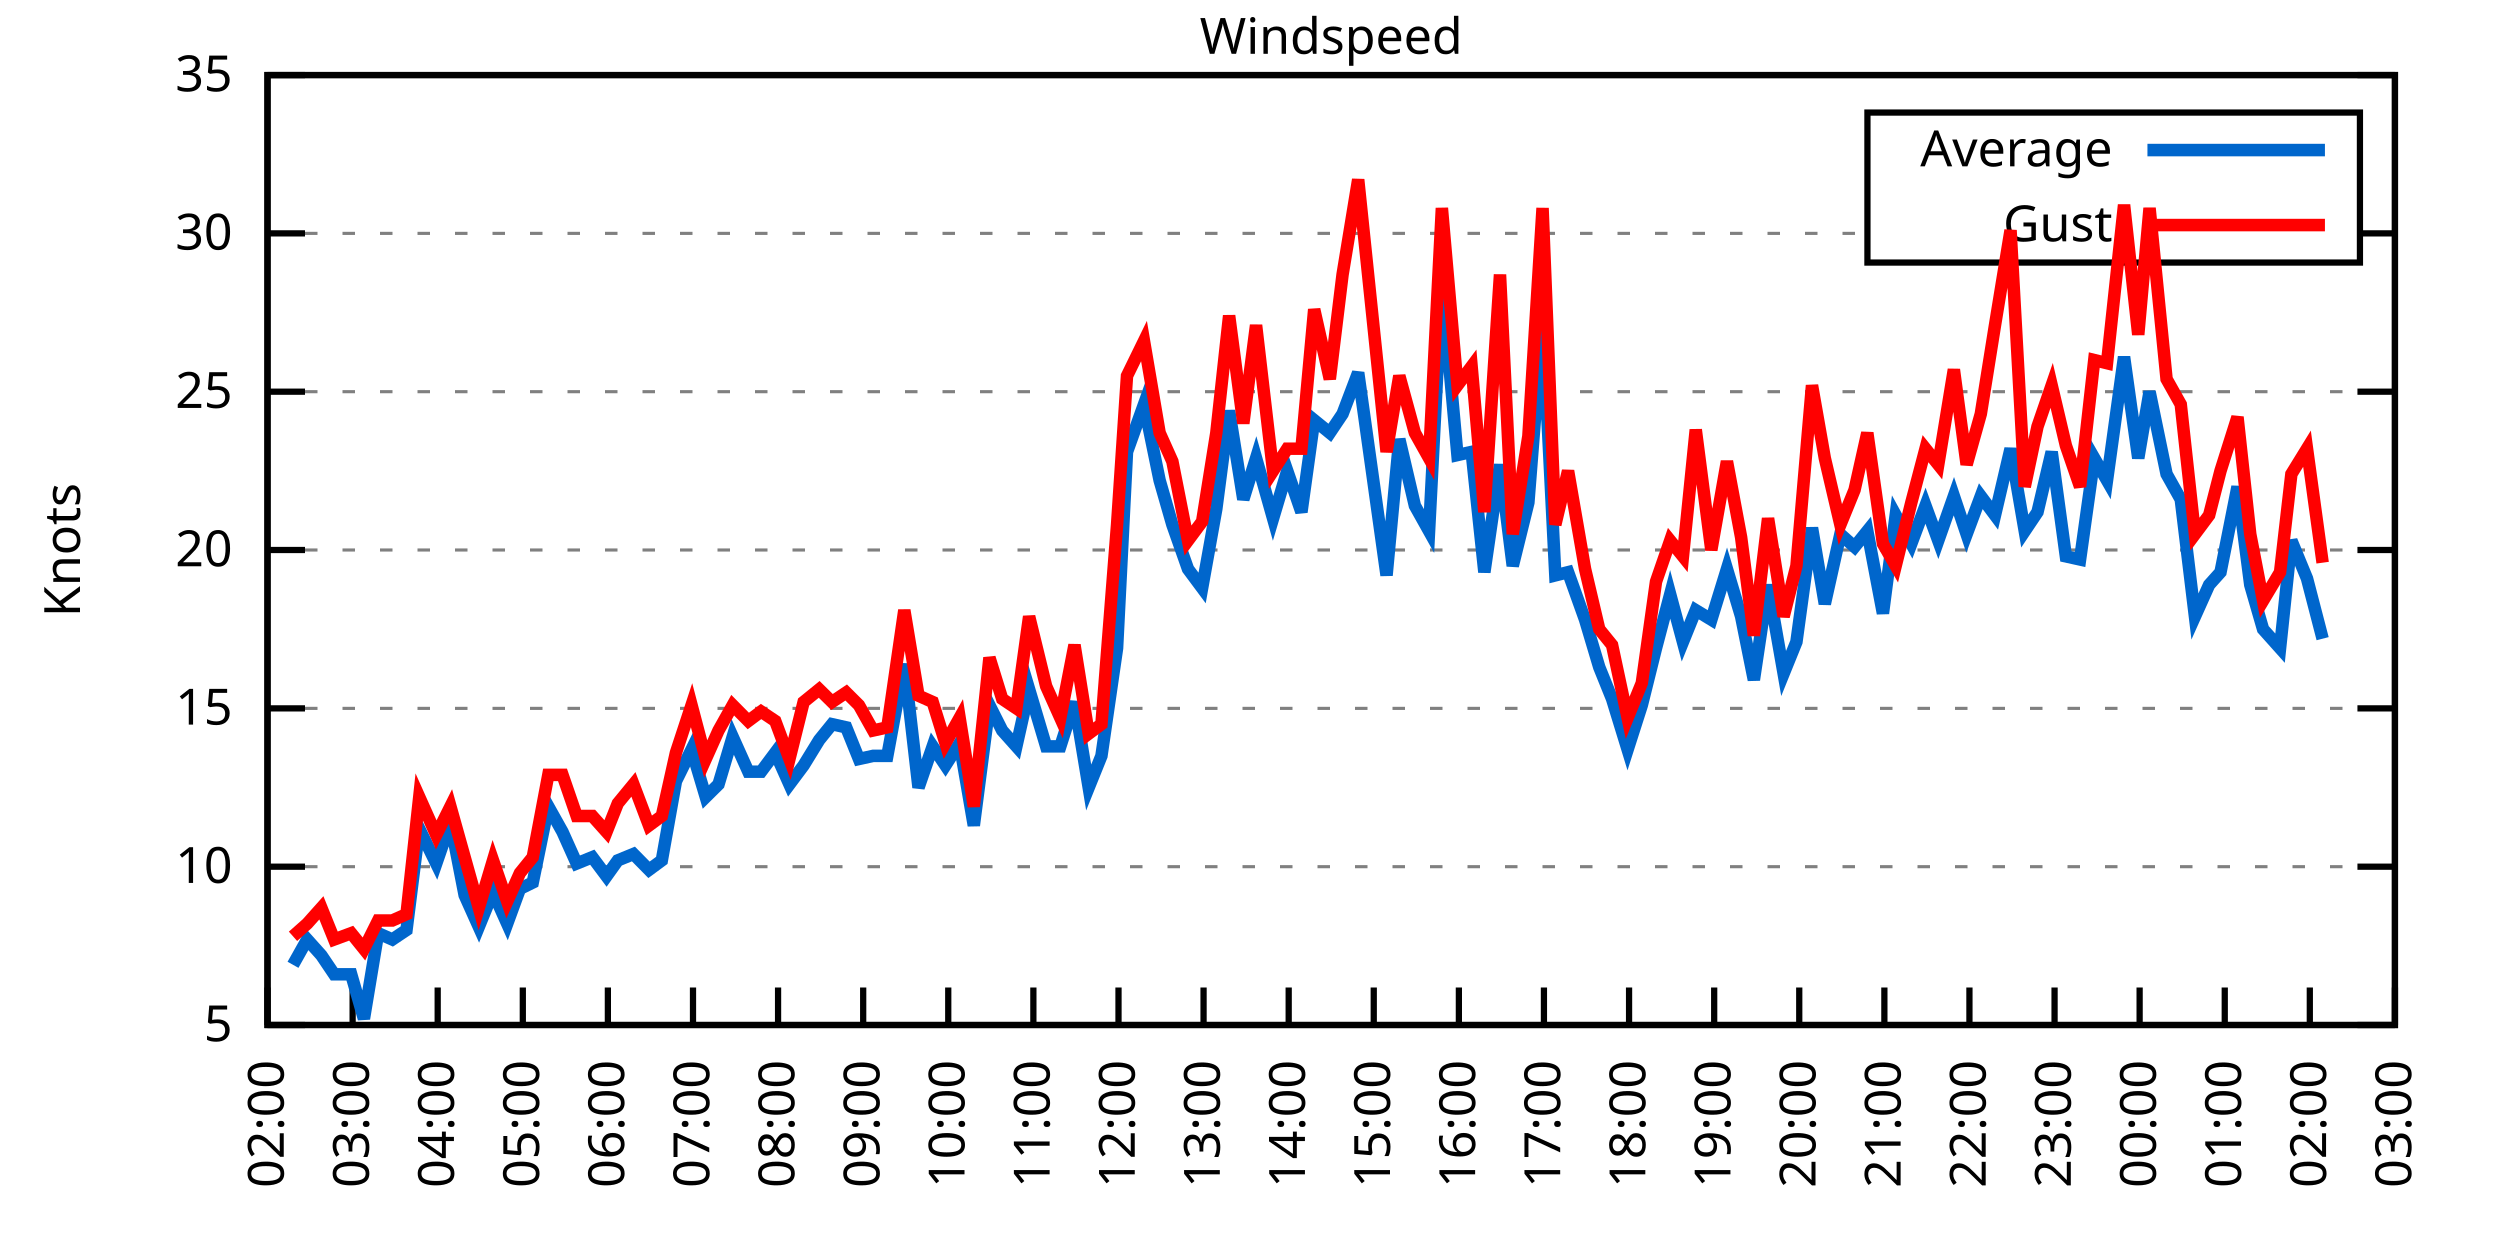
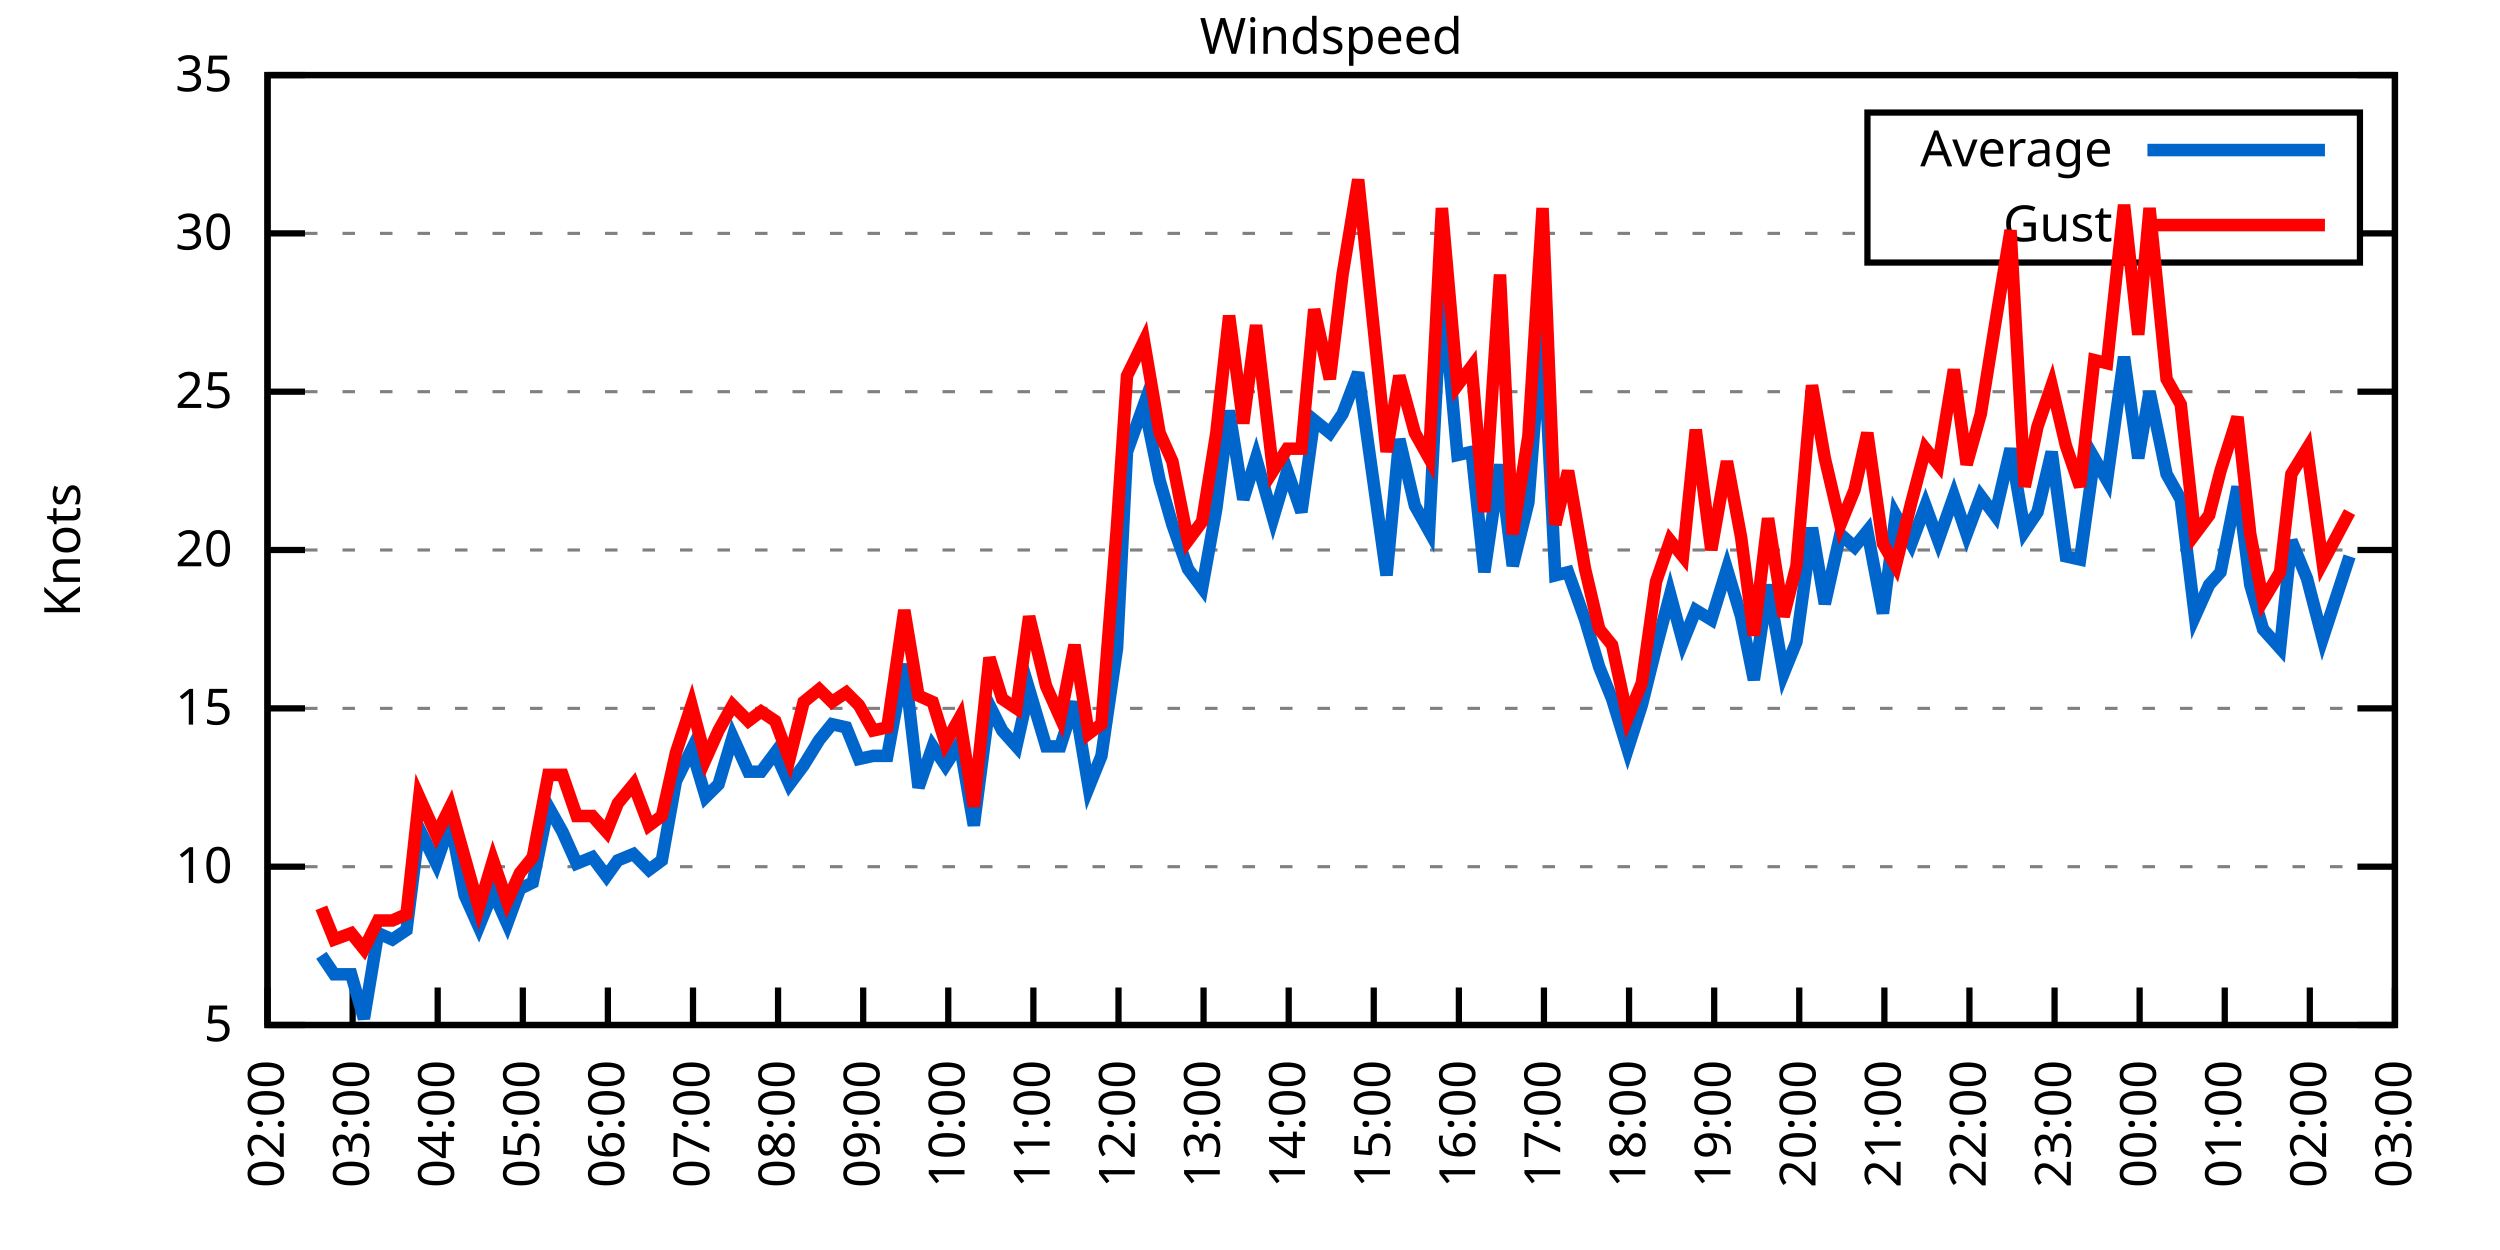
<svg xmlns="http://www.w3.org/2000/svg" xmlns:xlink="http://www.w3.org/1999/xlink" width="400" height="200" viewBox="0 0 400 200">
  <g id="gnuplot_canvas">
    <rect x="0" y="0" width="400" height="200" fill="none" />
    <defs>
      <circle id="gpDot" r="0.5" stroke-width="0.5" stroke="currentColor" />
      <path id="gpPt0" stroke-width="0.333" stroke="currentColor" d="M-1,0 h2 M0,-1 v2" />
      <path id="gpPt1" stroke-width="0.333" stroke="currentColor" d="M-1,-1 L1,1 M1,-1 L-1,1" />
      <path id="gpPt2" stroke-width="0.333" stroke="currentColor" d="M-1,0 L1,0 M0,-1 L0,1 M-1,-1 L1,1 M-1,1 L1,-1" />
      <rect id="gpPt3" stroke-width="0.333" stroke="currentColor" x="-1" y="-1" width="2" height="2" />
      <rect id="gpPt4" stroke-width="0.333" stroke="currentColor" fill="currentColor" x="-1" y="-1" width="2" height="2" />
      <circle id="gpPt5" stroke-width="0.333" stroke="currentColor" cx="0" cy="0" r="1" />
      <use xlink:href="#gpPt5" id="gpPt6" fill="currentColor" stroke="none" />
      <path id="gpPt7" stroke-width="0.333" stroke="currentColor" d="M0,-1.33 L-1.33,0.67 L1.33,0.67 z" />
      <use xlink:href="#gpPt7" id="gpPt8" fill="currentColor" stroke="none" />
      <use xlink:href="#gpPt7" id="gpPt9" stroke="currentColor" transform="rotate(180)" />
      <use xlink:href="#gpPt9" id="gpPt10" fill="currentColor" stroke="none" />
      <use xlink:href="#gpPt3" id="gpPt11" stroke="currentColor" transform="rotate(45)" />
      <use xlink:href="#gpPt11" id="gpPt12" fill="currentColor" stroke="none" />
      <path id="gpPt13" stroke-width="0.333" stroke="currentColor" d="M0,1.330 L1.265,0.411 L0.782,-1.067 L-0.782,-1.076 L-1.265,0.411 z" />
      <use xlink:href="#gpPt13" id="gpPt14" fill="currentColor" stroke="none" />
      <filter id="textbox" filterUnits="objectBoundingBox" x="0" y="0" height="1" width="1">
        <feFlood flood-color="white" flood-opacity="1" result="bgnd" />
        <feComposite in="SourceGraphic" in2="bgnd" operator="atop" />
      </filter>
      <filter id="greybox" filterUnits="objectBoundingBox" x="0" y="0" height="1" width="1">
        <feFlood flood-color="lightgrey" flood-opacity="1" result="grey" />
        <feComposite in="SourceGraphic" in2="grey" operator="atop" />
      </filter>
    </defs>
    <g fill="none" color="white" stroke="currentColor" stroke-width="1.00" stroke-linecap="butt" stroke-linejoin="miter">
</g>
    <g fill="none" color="black" stroke="currentColor" stroke-width="1.00" stroke-linecap="butt" stroke-linejoin="miter">
      <g stroke="none" shape-rendering="crispEdges">
        <polygon fill="rgb(255, 255, 255)" points="42.80,164.00 383.18,164.00 383.18,12.02 42.80,12.02 " />
      </g>
    </g>
    <g fill="none" color="black" stroke="currentColor" stroke-width="1.00" stroke-linecap="butt" stroke-linejoin="miter">
</g>
    <g fill="none" color="black" stroke="black" stroke-width="0.50" stroke-linecap="butt" stroke-linejoin="miter">
</g>
    <g fill="none" color="gray" stroke="currentColor" stroke-width="0.50" stroke-linecap="butt" stroke-linejoin="miter">
      <path stroke="gray" stroke-dasharray="2,4" class="gridline" d="M42.80,164.00 L383.19,164.00  " />
    </g>
    <g fill="none" color="gray" stroke="gray" stroke-width="1.00" stroke-linecap="butt" stroke-linejoin="miter">
</g>
    <g fill="none" color="black" stroke="currentColor" stroke-width="1.00" stroke-linecap="butt" stroke-linejoin="miter">
      <path stroke="black" d="M42.80,164.00 L48.80,164.00 M383.19,164.00 L377.19,164.00  " />
      <g transform="translate(37.20,166.60)" stroke="none" fill="black" font-family="Sans" font-size="8.00" text-anchor="end">
        <text>
          <tspan font-family="Sans"> 5</tspan>
        </text>
      </g>
    </g>
    <g fill="none" color="black" stroke="currentColor" stroke-width="1.00" stroke-linecap="butt" stroke-linejoin="miter">
</g>
    <g fill="none" color="black" stroke="black" stroke-width="0.50" stroke-linecap="butt" stroke-linejoin="miter">
</g>
    <g fill="none" color="gray" stroke="currentColor" stroke-width="0.50" stroke-linecap="butt" stroke-linejoin="miter">
      <path stroke="gray" stroke-dasharray="2,4" class="gridline" d="M42.80,138.67 L383.19,138.67  " />
    </g>
    <g fill="none" color="gray" stroke="gray" stroke-width="1.00" stroke-linecap="butt" stroke-linejoin="miter">
</g>
    <g fill="none" color="black" stroke="currentColor" stroke-width="1.00" stroke-linecap="butt" stroke-linejoin="miter">
      <path stroke="black" d="M42.80,138.67 L48.80,138.67 M383.19,138.67 L377.19,138.67  " />
      <g transform="translate(37.20,141.27)" stroke="none" fill="black" font-family="Sans" font-size="8.00" text-anchor="end">
        <text>
          <tspan font-family="Sans"> 10</tspan>
        </text>
      </g>
    </g>
    <g fill="none" color="black" stroke="currentColor" stroke-width="1.00" stroke-linecap="butt" stroke-linejoin="miter">
</g>
    <g fill="none" color="black" stroke="black" stroke-width="0.50" stroke-linecap="butt" stroke-linejoin="miter">
</g>
    <g fill="none" color="gray" stroke="currentColor" stroke-width="0.50" stroke-linecap="butt" stroke-linejoin="miter">
      <path stroke="gray" stroke-dasharray="2,4" class="gridline" d="M42.80,113.34 L383.19,113.34  " />
    </g>
    <g fill="none" color="gray" stroke="gray" stroke-width="1.00" stroke-linecap="butt" stroke-linejoin="miter">
</g>
    <g fill="none" color="black" stroke="currentColor" stroke-width="1.00" stroke-linecap="butt" stroke-linejoin="miter">
      <path stroke="black" d="M42.80,113.34 L48.80,113.34 M383.19,113.34 L377.19,113.34  " />
      <g transform="translate(37.20,115.94)" stroke="none" fill="black" font-family="Sans" font-size="8.00" text-anchor="end">
        <text>
          <tspan font-family="Sans"> 15</tspan>
        </text>
      </g>
    </g>
    <g fill="none" color="black" stroke="currentColor" stroke-width="1.00" stroke-linecap="butt" stroke-linejoin="miter">
</g>
    <g fill="none" color="black" stroke="black" stroke-width="0.50" stroke-linecap="butt" stroke-linejoin="miter">
</g>
    <g fill="none" color="gray" stroke="currentColor" stroke-width="0.50" stroke-linecap="butt" stroke-linejoin="miter">
      <path stroke="gray" stroke-dasharray="2,4" class="gridline" d="M42.80,88.00 L383.19,88.00  " />
    </g>
    <g fill="none" color="gray" stroke="gray" stroke-width="1.00" stroke-linecap="butt" stroke-linejoin="miter">
</g>
    <g fill="none" color="black" stroke="currentColor" stroke-width="1.00" stroke-linecap="butt" stroke-linejoin="miter">
      <path stroke="black" d="M42.80,88.00 L48.80,88.00 M383.19,88.00 L377.19,88.00  " />
      <g transform="translate(37.20,90.60)" stroke="none" fill="black" font-family="Sans" font-size="8.00" text-anchor="end">
        <text>
          <tspan font-family="Sans"> 20</tspan>
        </text>
      </g>
    </g>
    <g fill="none" color="black" stroke="currentColor" stroke-width="1.00" stroke-linecap="butt" stroke-linejoin="miter">
</g>
    <g fill="none" color="black" stroke="black" stroke-width="0.50" stroke-linecap="butt" stroke-linejoin="miter">
</g>
    <g fill="none" color="gray" stroke="currentColor" stroke-width="0.50" stroke-linecap="butt" stroke-linejoin="miter">
      <path stroke="gray" stroke-dasharray="2,4" class="gridline" d="M42.80,62.67 L383.19,62.67  " />
    </g>
    <g fill="none" color="gray" stroke="gray" stroke-width="1.00" stroke-linecap="butt" stroke-linejoin="miter">
</g>
    <g fill="none" color="black" stroke="currentColor" stroke-width="1.00" stroke-linecap="butt" stroke-linejoin="miter">
      <path stroke="black" d="M42.80,62.67 L48.80,62.67 M383.19,62.67 L377.19,62.67  " />
      <g transform="translate(37.20,65.27)" stroke="none" fill="black" font-family="Sans" font-size="8.00" text-anchor="end">
        <text>
          <tspan font-family="Sans"> 25</tspan>
        </text>
      </g>
    </g>
    <g fill="none" color="black" stroke="currentColor" stroke-width="1.00" stroke-linecap="butt" stroke-linejoin="miter">
</g>
    <g fill="none" color="black" stroke="black" stroke-width="0.50" stroke-linecap="butt" stroke-linejoin="miter">
</g>
    <g fill="none" color="gray" stroke="currentColor" stroke-width="0.50" stroke-linecap="butt" stroke-linejoin="miter">
      <path stroke="gray" stroke-dasharray="2,4" class="gridline" d="M42.80,37.34 L298.79,37.34 M377.59,37.34 L383.19,37.34  " />
    </g>
    <g fill="none" color="gray" stroke="gray" stroke-width="1.00" stroke-linecap="butt" stroke-linejoin="miter">
</g>
    <g fill="none" color="black" stroke="currentColor" stroke-width="1.00" stroke-linecap="butt" stroke-linejoin="miter">
      <path stroke="black" d="M42.80,37.34 L48.80,37.34 M383.19,37.34 L377.19,37.34  " />
      <g transform="translate(37.20,39.94)" stroke="none" fill="black" font-family="Sans" font-size="8.00" text-anchor="end">
        <text>
          <tspan font-family="Sans"> 30</tspan>
        </text>
      </g>
    </g>
    <g fill="none" color="black" stroke="currentColor" stroke-width="1.00" stroke-linecap="butt" stroke-linejoin="miter">
</g>
    <g fill="none" color="black" stroke="black" stroke-width="0.50" stroke-linecap="butt" stroke-linejoin="miter">
</g>
    <g fill="none" color="gray" stroke="currentColor" stroke-width="0.50" stroke-linecap="butt" stroke-linejoin="miter">
      <path stroke="gray" stroke-dasharray="2,4" class="gridline" d="M42.80,12.01 L383.19,12.01  " />
    </g>
    <g fill="none" color="gray" stroke="gray" stroke-width="1.00" stroke-linecap="butt" stroke-linejoin="miter">
</g>
    <g fill="none" color="black" stroke="currentColor" stroke-width="1.00" stroke-linecap="butt" stroke-linejoin="miter">
      <path stroke="black" d="M42.80,12.01 L48.80,12.01 M383.19,12.01 L377.19,12.01  " />
      <g transform="translate(37.20,14.61)" stroke="none" fill="black" font-family="Sans" font-size="8.00" text-anchor="end">
        <text>
          <tspan font-family="Sans"> 35</tspan>
        </text>
      </g>
    </g>
    <g fill="none" color="black" stroke="currentColor" stroke-width="1.00" stroke-linecap="butt" stroke-linejoin="miter">
      <path stroke="black" d="M42.80,164.00 L42.80,158.00  " />
      <g transform="translate(45.40,169.60) rotate(270.00)" stroke="none" fill="black" font-family="Sans" font-size="8.00" text-anchor="end">
        <text>
          <tspan font-family="Sans">02:00</tspan>
        </text>
      </g>
    </g>
    <g fill="none" color="black" stroke="currentColor" stroke-width="1.00" stroke-linecap="butt" stroke-linejoin="miter">
      <path stroke="black" d="M56.42,164.00 L56.42,158.00  " />
      <g transform="translate(59.02,169.60) rotate(270.00)" stroke="none" fill="black" font-family="Sans" font-size="8.00" text-anchor="end">
        <text>
          <tspan font-family="Sans">03:00</tspan>
        </text>
      </g>
    </g>
    <g fill="none" color="black" stroke="currentColor" stroke-width="1.00" stroke-linecap="butt" stroke-linejoin="miter">
      <path stroke="black" d="M70.03,164.00 L70.03,158.00  " />
      <g transform="translate(72.63,169.60) rotate(270.00)" stroke="none" fill="black" font-family="Sans" font-size="8.00" text-anchor="end">
        <text>
          <tspan font-family="Sans">04:00</tspan>
        </text>
      </g>
    </g>
    <g fill="none" color="black" stroke="currentColor" stroke-width="1.00" stroke-linecap="butt" stroke-linejoin="miter">
      <path stroke="black" d="M83.65,164.00 L83.65,158.00  " />
      <g transform="translate(86.25,169.60) rotate(270.00)" stroke="none" fill="black" font-family="Sans" font-size="8.00" text-anchor="end">
        <text>
          <tspan font-family="Sans">05:00</tspan>
        </text>
      </g>
    </g>
    <g fill="none" color="black" stroke="currentColor" stroke-width="1.00" stroke-linecap="butt" stroke-linejoin="miter">
      <path stroke="black" d="M97.26,164.00 L97.26,158.00  " />
      <g transform="translate(99.86,169.60) rotate(270.00)" stroke="none" fill="black" font-family="Sans" font-size="8.00" text-anchor="end">
        <text>
          <tspan font-family="Sans">06:00</tspan>
        </text>
      </g>
    </g>
    <g fill="none" color="black" stroke="currentColor" stroke-width="1.00" stroke-linecap="butt" stroke-linejoin="miter">
      <path stroke="black" d="M110.88,164.00 L110.88,158.00  " />
      <g transform="translate(113.48,169.60) rotate(270.00)" stroke="none" fill="black" font-family="Sans" font-size="8.00" text-anchor="end">
        <text>
          <tspan font-family="Sans">07:00</tspan>
        </text>
      </g>
    </g>
    <g fill="none" color="black" stroke="currentColor" stroke-width="1.00" stroke-linecap="butt" stroke-linejoin="miter">
      <path stroke="black" d="M124.49,164.00 L124.49,158.00  " />
      <g transform="translate(127.09,169.60) rotate(270.00)" stroke="none" fill="black" font-family="Sans" font-size="8.00" text-anchor="end">
        <text>
          <tspan font-family="Sans">08:00</tspan>
        </text>
      </g>
    </g>
    <g fill="none" color="black" stroke="currentColor" stroke-width="1.00" stroke-linecap="butt" stroke-linejoin="miter">
      <path stroke="black" d="M138.11,164.00 L138.11,158.00  " />
      <g transform="translate(140.71,169.60) rotate(270.00)" stroke="none" fill="black" font-family="Sans" font-size="8.00" text-anchor="end">
        <text>
          <tspan font-family="Sans">09:00</tspan>
        </text>
      </g>
    </g>
    <g fill="none" color="black" stroke="currentColor" stroke-width="1.00" stroke-linecap="butt" stroke-linejoin="miter">
      <path stroke="black" d="M151.72,164.00 L151.72,158.00  " />
      <g transform="translate(154.32,169.60) rotate(270.00)" stroke="none" fill="black" font-family="Sans" font-size="8.00" text-anchor="end">
        <text>
          <tspan font-family="Sans">10:00</tspan>
        </text>
      </g>
    </g>
    <g fill="none" color="black" stroke="currentColor" stroke-width="1.00" stroke-linecap="butt" stroke-linejoin="miter">
      <path stroke="black" d="M165.34,164.00 L165.34,158.00  " />
      <g transform="translate(167.94,169.60) rotate(270.00)" stroke="none" fill="black" font-family="Sans" font-size="8.00" text-anchor="end">
        <text>
          <tspan font-family="Sans">11:00</tspan>
        </text>
      </g>
    </g>
    <g fill="none" color="black" stroke="currentColor" stroke-width="1.00" stroke-linecap="butt" stroke-linejoin="miter">
      <path stroke="black" d="M178.96,164.00 L178.96,158.00  " />
      <g transform="translate(181.56,169.60) rotate(270.00)" stroke="none" fill="black" font-family="Sans" font-size="8.00" text-anchor="end">
        <text>
          <tspan font-family="Sans">12:00</tspan>
        </text>
      </g>
    </g>
    <g fill="none" color="black" stroke="currentColor" stroke-width="1.00" stroke-linecap="butt" stroke-linejoin="miter">
      <path stroke="black" d="M192.57,164.00 L192.57,158.00  " />
      <g transform="translate(195.17,169.60) rotate(270.00)" stroke="none" fill="black" font-family="Sans" font-size="8.00" text-anchor="end">
        <text>
          <tspan font-family="Sans">13:00</tspan>
        </text>
      </g>
    </g>
    <g fill="none" color="black" stroke="currentColor" stroke-width="1.00" stroke-linecap="butt" stroke-linejoin="miter">
      <path stroke="black" d="M206.19,164.00 L206.19,158.00  " />
      <g transform="translate(208.79,169.60) rotate(270.00)" stroke="none" fill="black" font-family="Sans" font-size="8.00" text-anchor="end">
        <text>
          <tspan font-family="Sans">14:00</tspan>
        </text>
      </g>
    </g>
    <g fill="none" color="black" stroke="currentColor" stroke-width="1.00" stroke-linecap="butt" stroke-linejoin="miter">
      <path stroke="black" d="M219.80,164.00 L219.80,158.00  " />
      <g transform="translate(222.40,169.60) rotate(270.00)" stroke="none" fill="black" font-family="Sans" font-size="8.00" text-anchor="end">
        <text>
          <tspan font-family="Sans">15:00</tspan>
        </text>
      </g>
    </g>
    <g fill="none" color="black" stroke="currentColor" stroke-width="1.00" stroke-linecap="butt" stroke-linejoin="miter">
      <path stroke="black" d="M233.42,164.00 L233.42,158.00  " />
      <g transform="translate(236.02,169.60) rotate(270.00)" stroke="none" fill="black" font-family="Sans" font-size="8.00" text-anchor="end">
        <text>
          <tspan font-family="Sans">16:00</tspan>
        </text>
      </g>
    </g>
    <g fill="none" color="black" stroke="currentColor" stroke-width="1.00" stroke-linecap="butt" stroke-linejoin="miter">
      <path stroke="black" d="M247.03,164.00 L247.03,158.00  " />
      <g transform="translate(249.63,169.60) rotate(270.00)" stroke="none" fill="black" font-family="Sans" font-size="8.00" text-anchor="end">
        <text>
          <tspan font-family="Sans">17:00</tspan>
        </text>
      </g>
    </g>
    <g fill="none" color="black" stroke="currentColor" stroke-width="1.00" stroke-linecap="butt" stroke-linejoin="miter">
      <path stroke="black" d="M260.65,164.00 L260.65,158.00  " />
      <g transform="translate(263.25,169.60) rotate(270.00)" stroke="none" fill="black" font-family="Sans" font-size="8.00" text-anchor="end">
        <text>
          <tspan font-family="Sans">18:00</tspan>
        </text>
      </g>
    </g>
    <g fill="none" color="black" stroke="currentColor" stroke-width="1.00" stroke-linecap="butt" stroke-linejoin="miter">
      <path stroke="black" d="M274.27,164.00 L274.27,158.00  " />
      <g transform="translate(276.87,169.60) rotate(270.00)" stroke="none" fill="black" font-family="Sans" font-size="8.00" text-anchor="end">
        <text>
          <tspan font-family="Sans">19:00</tspan>
        </text>
      </g>
    </g>
    <g fill="none" color="black" stroke="currentColor" stroke-width="1.00" stroke-linecap="butt" stroke-linejoin="miter">
      <path stroke="black" d="M287.88,164.00 L287.88,158.00  " />
      <g transform="translate(290.48,169.60) rotate(270.00)" stroke="none" fill="black" font-family="Sans" font-size="8.00" text-anchor="end">
        <text>
          <tspan font-family="Sans">20:00</tspan>
        </text>
      </g>
    </g>
    <g fill="none" color="black" stroke="currentColor" stroke-width="1.00" stroke-linecap="butt" stroke-linejoin="miter">
      <path stroke="black" d="M301.50,164.00 L301.50,158.00  " />
      <g transform="translate(304.10,169.60) rotate(270.00)" stroke="none" fill="black" font-family="Sans" font-size="8.00" text-anchor="end">
        <text>
          <tspan font-family="Sans">21:00</tspan>
        </text>
      </g>
    </g>
    <g fill="none" color="black" stroke="currentColor" stroke-width="1.00" stroke-linecap="butt" stroke-linejoin="miter">
      <path stroke="black" d="M315.11,164.00 L315.11,158.00  " />
      <g transform="translate(317.71,169.60) rotate(270.00)" stroke="none" fill="black" font-family="Sans" font-size="8.00" text-anchor="end">
        <text>
          <tspan font-family="Sans">22:00</tspan>
        </text>
      </g>
    </g>
    <g fill="none" color="black" stroke="currentColor" stroke-width="1.00" stroke-linecap="butt" stroke-linejoin="miter">
      <path stroke="black" d="M328.73,164.00 L328.73,158.00  " />
      <g transform="translate(331.33,169.60) rotate(270.00)" stroke="none" fill="black" font-family="Sans" font-size="8.00" text-anchor="end">
        <text>
          <tspan font-family="Sans">23:00</tspan>
        </text>
      </g>
    </g>
    <g fill="none" color="black" stroke="currentColor" stroke-width="1.00" stroke-linecap="butt" stroke-linejoin="miter">
      <path stroke="black" d="M342.34,164.00 L342.34,158.00  " />
      <g transform="translate(344.94,169.60) rotate(270.00)" stroke="none" fill="black" font-family="Sans" font-size="8.00" text-anchor="end">
        <text>
          <tspan font-family="Sans">00:00</tspan>
        </text>
      </g>
    </g>
    <g fill="none" color="black" stroke="currentColor" stroke-width="1.00" stroke-linecap="butt" stroke-linejoin="miter">
      <path stroke="black" d="M355.96,164.00 L355.96,158.00  " />
      <g transform="translate(358.56,169.60) rotate(270.00)" stroke="none" fill="black" font-family="Sans" font-size="8.00" text-anchor="end">
        <text>
          <tspan font-family="Sans">01:00</tspan>
        </text>
      </g>
    </g>
    <g fill="none" color="black" stroke="currentColor" stroke-width="1.00" stroke-linecap="butt" stroke-linejoin="miter">
      <path stroke="black" d="M369.57,164.00 L369.57,158.00  " />
      <g transform="translate(372.17,169.60) rotate(270.00)" stroke="none" fill="black" font-family="Sans" font-size="8.00" text-anchor="end">
        <text>
          <tspan font-family="Sans">02:00</tspan>
        </text>
      </g>
    </g>
    <g fill="none" color="black" stroke="currentColor" stroke-width="1.00" stroke-linecap="butt" stroke-linejoin="miter">
      <path stroke="black" d="M383.19,164.00 L383.19,158.00  " />
      <g transform="translate(385.79,169.60) rotate(270.00)" stroke="none" fill="black" font-family="Sans" font-size="8.00" text-anchor="end">
        <text>
          <tspan font-family="Sans">03:00</tspan>
        </text>
      </g>
    </g>
    <g fill="none" color="black" stroke="currentColor" stroke-width="1.00" stroke-linecap="butt" stroke-linejoin="miter">
</g>
    <g fill="none" color="black" stroke="currentColor" stroke-width="1.00" stroke-linecap="butt" stroke-linejoin="miter">
      <path stroke="black" d="M42.80,12.01 L42.80,164.00 L383.19,164.00 L383.19,12.01 L42.80,12.01 Z  " />
    </g>
    <g fill="none" color="black" stroke="currentColor" stroke-width="1.00" stroke-linecap="butt" stroke-linejoin="miter">
</g>
    <g fill="none" color="black" stroke="currentColor" stroke-width="1.00" stroke-linecap="butt" stroke-linejoin="miter">
      <path stroke="black" d="M298.79,42.01 L298.79,18.01 L377.59,18.01 L377.59,42.01 L298.79,42.01 Z  " />
    </g>
    <g id="Windspeed_plot_1">
      <g fill="none" color="white" stroke="black" stroke-width="2.00" stroke-linecap="butt" stroke-linejoin="miter">
</g>
      <g fill="none" color="black" stroke="currentColor" stroke-width="2.00" stroke-linecap="butt" stroke-linejoin="miter">
        <g transform="translate(337.99,26.61)" stroke="none" fill="black" font-family="Sans" font-size="8.00" text-anchor="end">
          <text>
            <tspan font-family="Sans">Average</tspan>
          </text>
        </g>
      </g>
      <g fill="none" color="black" stroke="currentColor" stroke-width="2.00" stroke-linecap="butt" stroke-linejoin="miter">
-         <path stroke="rgb(  0, 102, 204)" d="M343.59,24.01 L371.99,24.01 M46.88,154.37 L49.15,150.32 L51.42,152.85 L53.47,155.89 L56.19,155.89 L58.23,162.99   L60.50,149.31 L62.77,150.32 L65.04,148.80 L67.08,132.59 L69.80,138.16 L72.07,131.58 L74.34,143.23 L76.61,148.29   L78.88,142.72 L81.15,147.79 L83.19,142.21 L85.24,141.20 L87.73,129.04 L90.00,133.10 L92.27,138.16 L94.77,137.15   L97.04,140.19 L98.85,137.66 L101.35,136.64 L103.84,139.17 L105.89,137.66 L108.15,124.99 L110.65,119.92 L112.92,127.52   L114.96,125.50 L117.23,117.90 L119.73,123.47 L121.77,123.47 L124.04,120.43 L126.31,125.50 L128.58,122.46 L131.07,118.40   L133.12,115.87 L135.39,116.38 L137.43,121.44 L139.70,120.94 L141.97,120.94 L144.69,106.24 L146.96,126.00 L149.23,119.42   L151.27,122.46 L153.54,118.91 L155.81,132.08 L158.31,112.83 L160.35,116.88 L162.62,119.42 L164.66,110.30 L167.38,119.42   L169.65,119.42 L171.92,112.32 L174.19,126.00 L176.23,120.94 L178.73,103.71 L180.32,72.30 L183.04,64.70 L185.54,76.86   L187.58,83.95 L190.08,91.04 L192.34,94.08 L194.61,81.42 L196.66,65.71 L198.93,79.90 L200.97,73.31 L203.69,82.94   L205.96,75.34 L208.23,81.93 L210.27,67.23 L212.77,69.26 L214.81,66.22 L217.31,59.63 L221.85,92.06 L223.89,70.27   L226.38,80.91 L228.65,84.97 L230.70,45.45 L233.19,72.81 L235.46,72.30 L237.50,91.55 L240.00,74.33 L242.04,90.54   L244.54,80.41 L246.81,51.53 L248.85,92.06 L250.89,91.55 L253.61,99.15 L255.88,106.75 L257.93,111.82 L260.42,119.92   L262.69,112.83 L264.96,103.71 L267.23,95.10 L269.27,102.70 L271.32,97.63 L273.81,99.15 L276.31,91.04 L278.58,98.64   L280.62,108.78 L282.89,93.58 L285.38,107.76 L287.43,102.70 L289.92,84.46 L291.97,96.62 L294.46,85.47 L296.73,87.50   L298.77,84.97 L301.27,98.14 L303.31,82.43 L305.81,86.99 L308.08,80.91 L310.12,86.49 L312.62,79.39 L314.66,85.47   L316.93,79.39 L319.20,82.43 L321.69,71.79 L323.96,84.97 L326.00,81.93 L328.27,72.30 L330.54,89.02 L332.81,89.52   L335.08,73.31 L337.12,76.86 L339.85,57.10 L342.12,73.31 L343.93,62.67 L346.65,75.85 L348.92,79.90 L351.19,98.64   L353.46,93.58 L355.28,91.55 L358.00,77.87 L360.04,93.58 L362.09,100.67 L364.81,103.71 L366.62,86.49 L369.12,92.56   L371.62,102.19  " />
+         <path stroke="rgb(  0, 102, 204)" d="M343.59,24.01 L371.99,24.01 M51.42,152.85 L53.47,155.89 L56.19,155.89 L58.23,162.99 L60.50,149.31 L62.77,150.32   L65.04,148.80 L67.08,132.59 L69.80,138.16 L72.07,131.58 L74.34,143.23 L76.61,148.29 L78.88,142.72 L81.15,147.79   L83.19,142.21 L85.24,141.20 L87.73,129.04 L90.00,133.10 L92.27,138.16 L94.77,137.15 L97.04,140.19 L98.85,137.66   L101.35,136.64 L103.84,139.17 L105.89,137.66 L108.15,124.99 L110.65,119.92 L112.92,127.52 L114.96,125.50 L117.23,117.90   L119.73,123.47 L121.77,123.47 L124.04,120.43 L126.31,125.50 L128.58,122.46 L131.07,118.40 L133.12,115.87 L135.39,116.38   L137.43,121.44 L139.70,120.94 L141.97,120.94 L144.69,106.24 L146.96,126.00 L149.23,119.42 L151.27,122.46 L153.54,118.91   L155.81,132.08 L158.31,112.83 L160.35,116.88 L162.62,119.42 L164.66,110.30 L167.38,119.42 L169.65,119.42 L171.92,112.32   L174.19,126.00 L176.23,120.94 L178.73,103.71 L180.32,72.30 L183.04,64.70 L185.54,76.86 L187.58,83.95 L190.08,91.04   L192.34,94.08 L194.61,81.42 L196.66,65.71 L198.93,79.90 L200.97,73.31 L203.69,82.94 L205.96,75.34 L208.23,81.93   L210.27,67.23 L212.77,69.26 L214.81,66.22 L217.31,59.63 L221.85,92.06 L223.89,70.27 L226.38,80.91 L228.65,84.97   L230.70,45.45 L233.19,72.81 L235.46,72.30 L237.50,91.55 L240.00,74.33 L242.04,90.54 L244.54,80.41 L246.81,51.53   L248.85,92.06 L250.89,91.55 L253.61,99.15 L255.88,106.75 L257.93,111.82 L260.42,119.92 L262.69,112.83 L264.96,103.71   L267.23,95.10 L269.27,102.70 L271.32,97.63 L273.81,99.15 L276.31,91.04 L278.58,98.64 L280.62,108.78 L282.89,93.58   L285.38,107.76 L287.43,102.70 L289.92,84.46 L291.97,96.62 L294.46,85.47 L296.73,87.50 L298.77,84.97 L301.27,98.14   L303.31,82.43 L305.81,86.99 L308.08,80.91 L310.12,86.49 L312.62,79.39 L314.66,85.47 L316.93,79.39 L319.20,82.43   L321.69,71.79 L323.96,84.97 L326.00,81.93 L328.27,72.30 L330.54,89.02 L332.81,89.52 L335.08,73.31 L337.12,76.86   L339.85,57.10 L342.12,73.31 L343.93,62.67 L346.65,75.85 L348.92,79.90 L351.19,98.64 L353.46,93.58 L355.28,91.55   L358.00,77.87 L360.04,93.58 L362.09,100.67 L364.81,103.71 L366.62,86.49 L369.12,92.56 L371.62,102.19 L375.93,89.02    " />
      </g>
    </g>
    <g id="Windspeed_plot_2">
      <g fill="none" color="black" stroke="currentColor" stroke-width="2.00" stroke-linecap="butt" stroke-linejoin="miter">
        <g transform="translate(337.99,38.61)" stroke="none" fill="black" font-family="Sans" font-size="8.00" text-anchor="end">
          <text>
            <tspan font-family="Sans">Gust</tspan>
          </text>
        </g>
      </g>
      <g fill="none" color="black" stroke="currentColor" stroke-width="2.00" stroke-linecap="butt" stroke-linejoin="miter">
-         <path stroke="rgb(255,   0,   0)" d="M343.59,36.01 L371.99,36.01 M46.88,149.81 L49.15,147.79 L51.42,145.25 L53.47,150.32 L56.19,149.31 L58.23,151.84   L60.50,147.28 L62.77,147.28 L65.04,146.27 L67.08,127.52 L69.80,133.60 L72.07,129.04 L74.34,137.15 L76.61,145.25   L78.88,137.66 L81.15,144.24 L83.19,139.68 L85.24,137.15 L87.73,123.98 L90.00,123.98 L92.27,130.56 L94.77,130.56   L97.04,133.10 L98.85,128.54 L101.35,125.50 L103.84,132.08 L105.89,130.56 L108.15,120.43 L110.65,112.83 L112.92,121.44   L114.96,116.88 L117.23,112.83 L119.73,115.36 L121.77,113.84 L124.04,115.36 L126.31,121.44 L128.58,112.32 L131.07,110.30   L133.12,112.32 L135.39,110.80 L137.43,112.83 L139.70,116.88 L141.97,116.38 L144.69,97.63 L146.96,111.31 L149.23,112.32   L151.27,118.91 L153.54,114.86 L155.81,129.04 L158.31,105.23 L160.35,111.82 L162.62,113.34 L164.66,98.64 L167.38,109.79   L169.65,114.86 L171.92,103.20 L174.19,117.39 L176.23,115.87 L178.73,83.95 L180.32,60.14 L183.04,54.57 L185.54,69.26   L187.58,73.82 L190.08,86.49 L192.34,83.45 L194.61,69.26 L196.66,50.51 L198.93,67.74 L200.97,52.03 L203.69,75.34   L205.96,71.79 L208.23,71.79 L210.27,49.50 L212.77,60.65 L214.81,43.93 L217.31,28.73 L221.85,72.30 L223.89,60.14   L226.38,69.26 L228.65,73.31 L230.70,33.29 L233.19,61.66 L235.46,58.62 L237.50,81.93 L240.00,43.93 L242.04,85.47   L244.54,69.77 L246.81,33.29 L248.85,83.95 L250.89,75.34 L253.61,91.04 L255.88,100.67 L257.93,103.20 L260.42,114.86   L262.69,109.28 L264.96,93.07 L267.23,86.49 L269.27,89.02 L271.32,68.75 L273.81,88.00 L276.31,73.82 L278.58,85.98   L280.62,101.68 L282.89,82.94 L285.38,98.64 L287.43,90.54 L289.92,61.66 L291.97,73.31 L294.46,83.95 L296.73,78.38   L298.77,69.26 L301.27,86.99 L303.31,90.54 L305.81,80.41 L308.08,71.79 L310.12,74.33 L312.62,59.13 L314.66,74.33   L316.93,66.22 L319.20,52.03 L321.69,36.84 L323.96,77.87 L326.00,68.25 L328.27,61.66 L330.54,71.29 L332.81,77.87   L335.08,57.61 L337.12,58.11 L339.85,32.78 L342.12,53.55 L343.93,33.29 L346.65,60.65 L348.92,64.70 L351.19,85.47   L353.46,82.43 L355.28,75.34 L358.00,66.73 L360.04,85.47 L362.09,96.11 L364.81,91.55 L366.62,75.85 L369.12,71.79   L371.62,90.03  " />
+         <path stroke="rgb(255,   0,   0)" d="M343.59,36.01 L371.99,36.01 M51.42,145.25 L53.47,150.32 L56.19,149.31 L58.23,151.84 L60.50,147.28 L62.77,147.28   L65.04,146.27 L67.08,127.52 L69.80,133.60 L72.07,129.04 L74.34,137.15 L76.61,145.25 L78.88,137.66 L81.15,144.24   L83.19,139.68 L85.24,137.15 L87.73,123.98 L90.00,123.98 L92.27,130.56 L94.77,130.56 L97.04,133.10 L98.85,128.54   L101.35,125.50 L103.84,132.08 L105.89,130.56 L108.15,120.43 L110.65,112.83 L112.92,121.44 L114.96,116.88 L117.23,112.83   L119.73,115.36 L121.77,113.84 L124.04,115.36 L126.31,121.44 L128.58,112.32 L131.07,110.30 L133.12,112.32 L135.39,110.80   L137.43,112.83 L139.70,116.88 L141.97,116.38 L144.69,97.63 L146.96,111.31 L149.23,112.32 L151.27,118.91 L153.54,114.86   L155.81,129.04 L158.31,105.23 L160.35,111.82 L162.62,113.34 L164.66,98.64 L167.38,109.79 L169.65,114.86 L171.92,103.20   L174.19,117.39 L176.23,115.87 L178.73,83.95 L180.32,60.14 L183.04,54.57 L185.54,69.26 L187.58,73.82 L190.08,86.49   L192.34,83.45 L194.61,69.26 L196.66,50.51 L198.93,67.74 L200.97,52.03 L203.69,75.34 L205.96,71.79 L208.23,71.79   L210.27,49.50 L212.77,60.65 L214.81,43.93 L217.31,28.73 L221.85,72.30 L223.89,60.14 L226.38,69.26 L228.65,73.31   L230.70,33.29 L233.19,61.66 L235.46,58.62 L237.50,81.93 L240.00,43.93 L242.04,85.47 L244.54,69.77 L246.81,33.29   L248.85,83.95 L250.89,75.34 L253.61,91.04 L255.88,100.67 L257.93,103.20 L260.42,114.86 L262.69,109.28 L264.96,93.07   L267.23,86.49 L269.27,89.02 L271.32,68.75 L273.81,88.00 L276.31,73.82 L278.58,85.98 L280.62,101.68 L282.89,82.94   L285.38,98.64 L287.43,90.54 L289.92,61.66 L291.97,73.31 L294.46,83.95 L296.73,78.38 L298.77,69.26 L301.27,86.99   L303.31,90.54 L305.81,80.41 L308.08,71.79 L310.12,74.33 L312.62,59.13 L314.66,74.33 L316.93,66.22 L319.20,52.03   L321.69,36.84 L323.96,77.87 L326.00,68.25 L328.27,61.66 L330.54,71.29 L332.81,77.87 L335.08,57.61 L337.12,58.11   L339.85,32.78 L342.12,53.55 L343.93,33.29 L346.65,60.65 L348.92,64.70 L351.19,85.47 L353.46,82.43 L355.28,75.34   L358.00,66.73 L360.04,85.47 L362.09,96.11 L364.81,91.55 L366.62,75.85 L369.12,71.79 L371.62,90.03 L375.93,81.93    " />
      </g>
    </g>
    <g fill="none" color="black" stroke="currentColor" stroke-width="2.00" stroke-linecap="butt" stroke-linejoin="miter">
</g>
    <g fill="none" color="black" stroke="black" stroke-width="1.00" stroke-linecap="butt" stroke-linejoin="miter">
</g>
    <g fill="none" color="black" stroke="currentColor" stroke-width="1.00" stroke-linecap="butt" stroke-linejoin="miter">
      <path stroke="black" d="M42.80,12.01 L42.80,164.00 L383.19,164.00 L383.19,12.01 L42.80,12.01 Z  " />
      <g transform="translate(12.80,88.01) rotate(270.00)" stroke="none" fill="black" font-family="Sans" font-size="8.00" text-anchor="middle">
        <text>
          <tspan font-family="Sans">Knots</tspan>
        </text>
      </g>
    </g>
    <g fill="none" color="black" stroke="currentColor" stroke-width="1.00" stroke-linecap="butt" stroke-linejoin="miter">
</g>
    <g fill="none" color="black" stroke="currentColor" stroke-width="1.00" stroke-linecap="butt" stroke-linejoin="miter">
      <g transform="translate(212.99,8.61)" stroke="none" fill="black" font-family="Sans" font-size="8.00" text-anchor="middle">
        <text>
          <tspan font-family="Sans">Windspeed</tspan>
        </text>
      </g>
    </g>
    <g fill="none" color="black" stroke="currentColor" stroke-width="1.00" stroke-linecap="butt" stroke-linejoin="miter">
</g>
  </g>
</svg>
